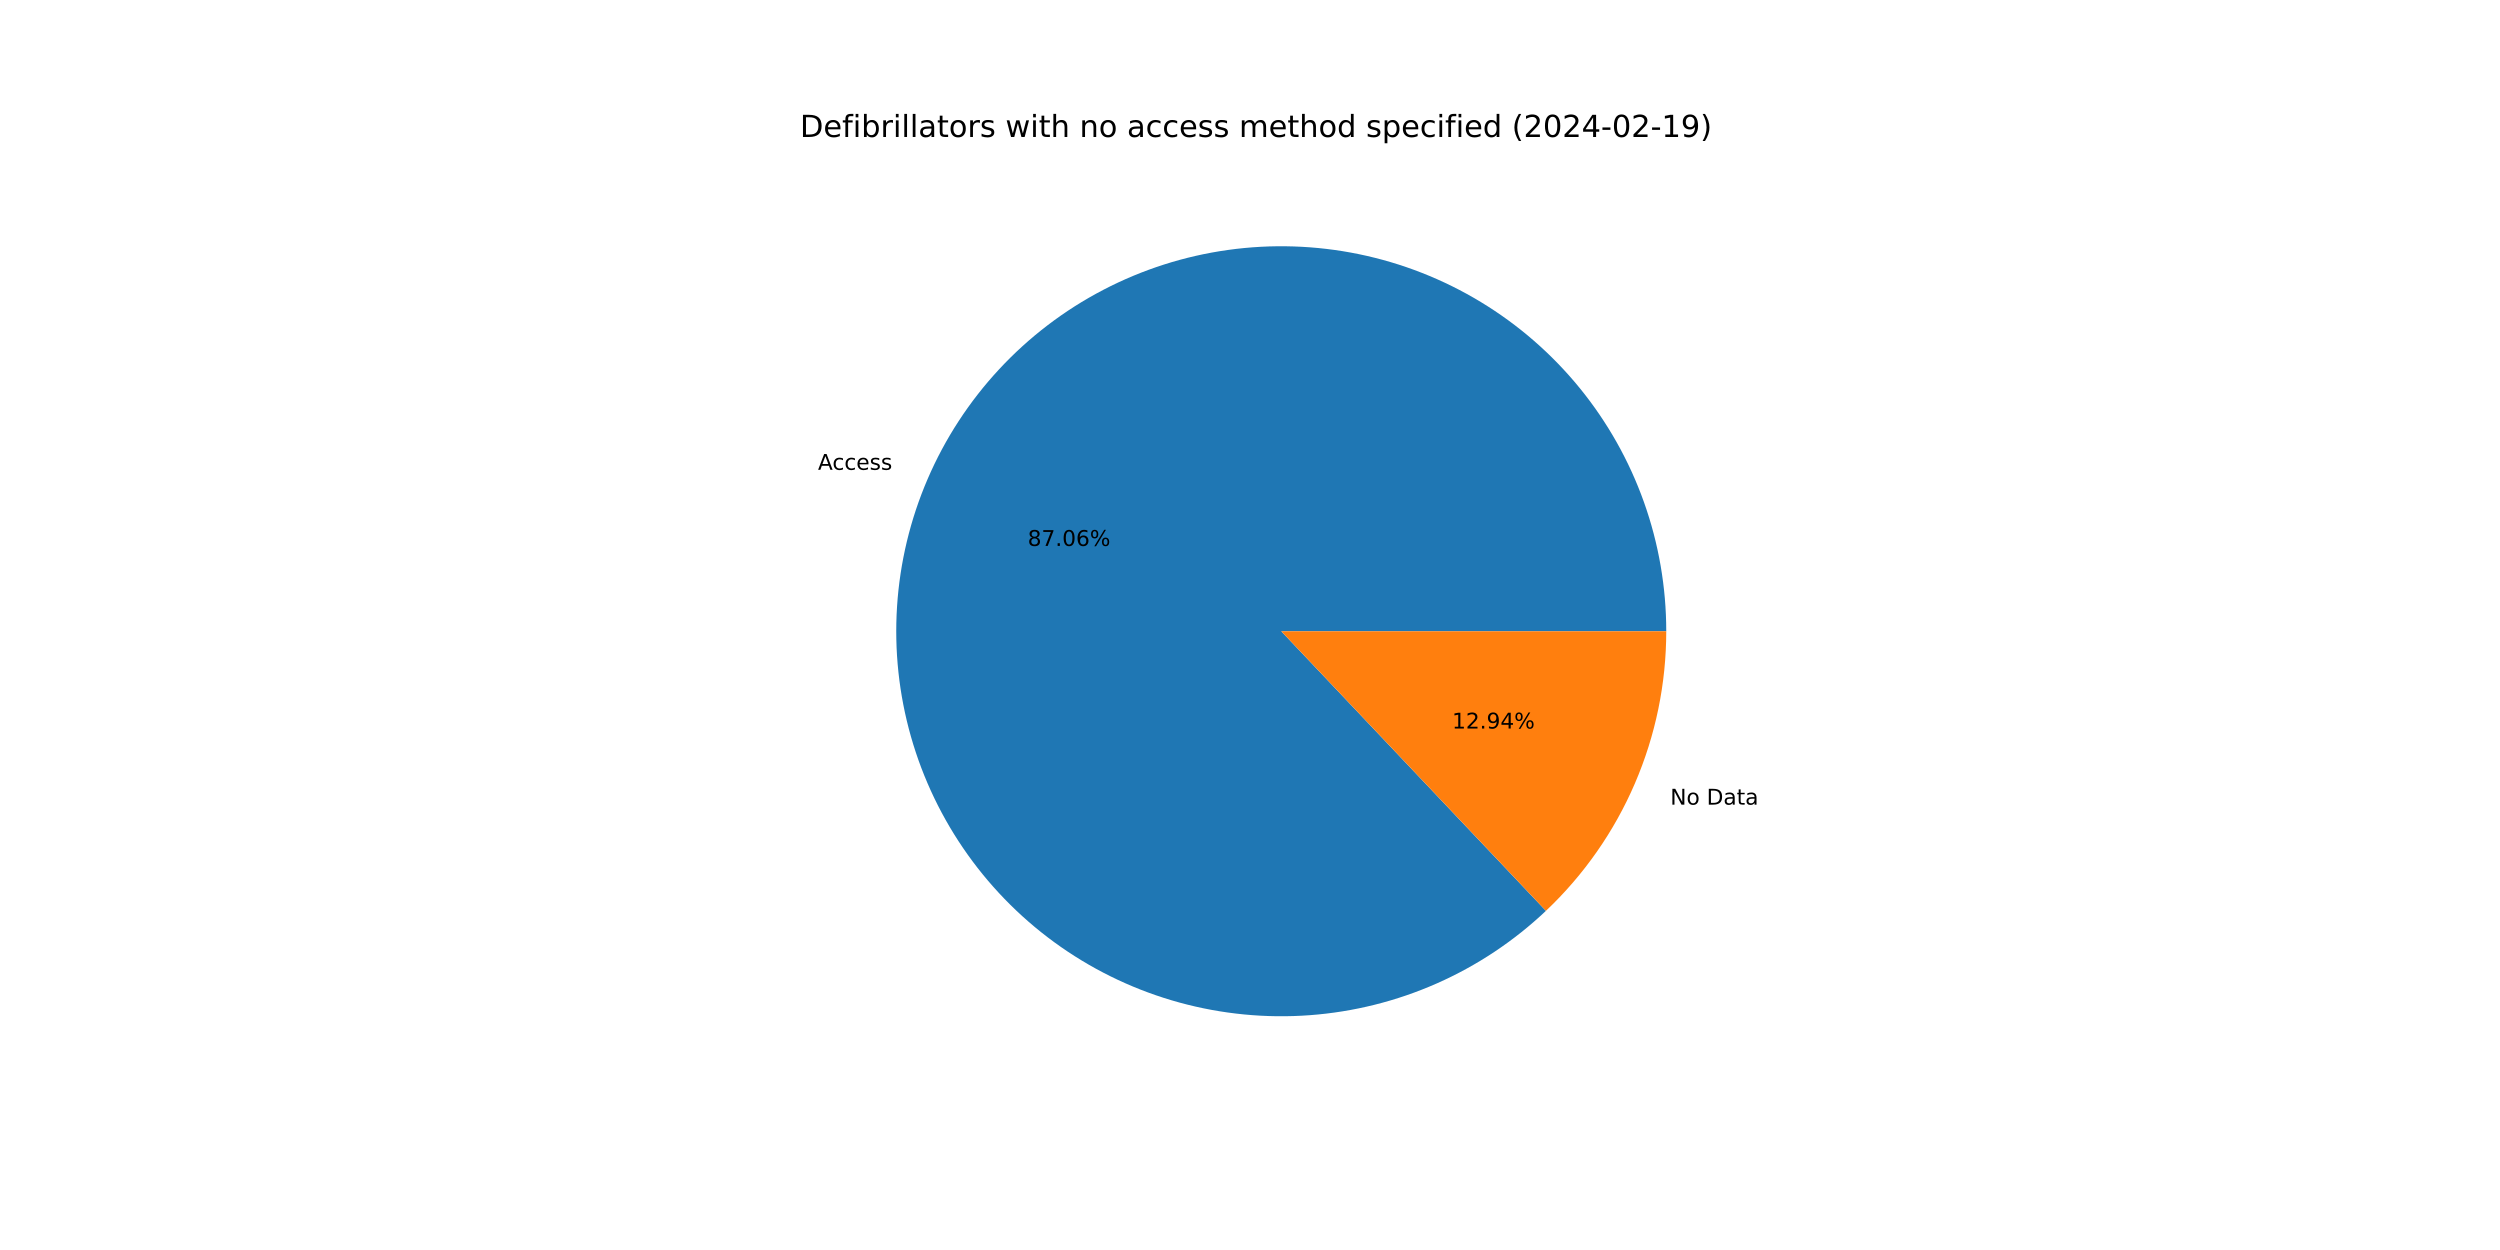
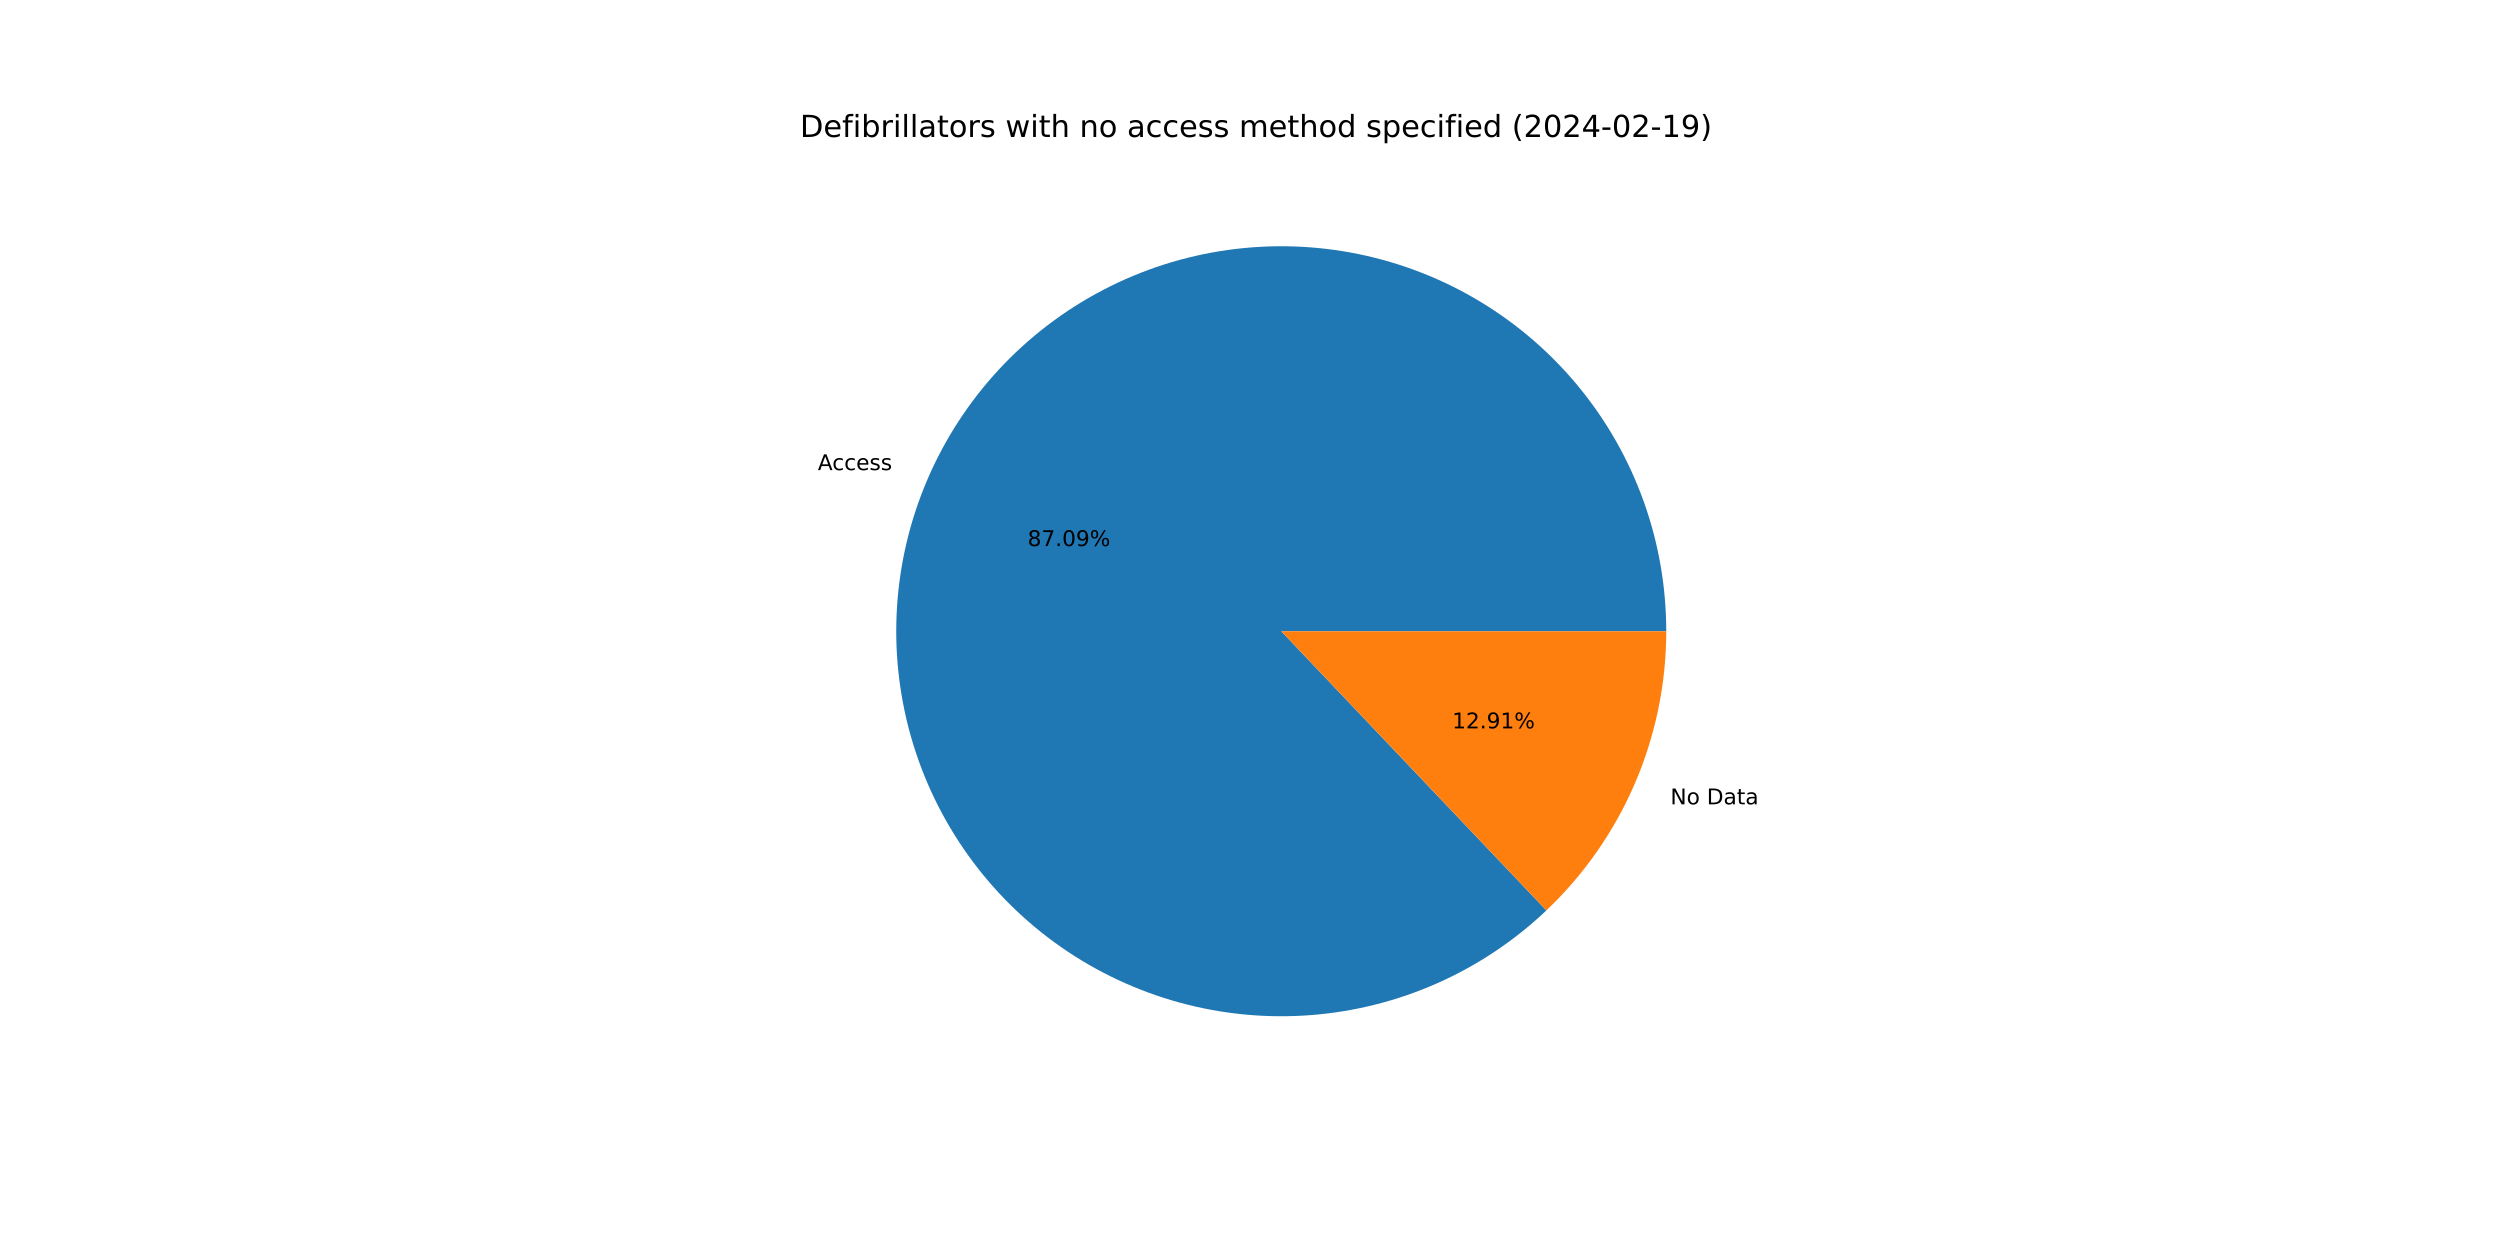
<svg xmlns="http://www.w3.org/2000/svg" xmlns:xlink="http://www.w3.org/1999/xlink" width="1152pt" height="576pt" viewBox="0 0 1152 576" version="1.1">
  <defs>
    <style type="text/css">*{stroke-linejoin: round; stroke-linecap: butt}</style>
  </defs>
  <g id="figure_1">
    <g id="patch_1">
      <path d="M 0 576  L 1152 576  L 1152 0  L 0 0  z " style="fill: #ffffff" />
    </g>
    <g id="axes_1">
      <g id="patch_2">
-         <path d="M 767.808 290.88  C 767.808 270.612 764.335 250.494 757.539 231.399  C 750.744 212.304 740.727 194.515 727.923 178.803  C 715.119 163.092 699.716 149.691 682.386 139.182  C 665.055 128.673 646.051 121.212 626.201 117.122  C 606.35 113.032 585.944 112.374 565.871 115.176  C 545.798 117.978 526.353 124.2 508.381 133.57  C 490.409 142.94 474.176 155.321 460.386 170.174  C 446.596 185.028 435.453 202.135 427.441 220.752  C 419.429 239.369 414.667 259.222 413.361 279.448  C 412.055 299.673 414.224 319.974 419.775 339.467  C 425.326 358.96 434.176 377.358 445.941 393.861  C 457.706 410.365 472.212 424.731 488.83 436.335  C 505.447 447.939 523.931 456.609 543.477 461.97  C 563.023 467.331 583.343 469.302 603.555 467.8  C 623.767 466.297 643.573 461.341 662.111 453.149  C 680.649 444.956 697.647 433.647 712.366 419.713  L 590.4 290.88  z " style="fill: #1f77b4" />
+         <path d="M 767.808 290.88  C 767.808 270.606 764.333 250.482 757.534 231.382  C 750.734 212.283 740.711 194.489 727.9 178.776  C 715.089 163.063 699.679 149.662 682.341 139.155  C 665.002 128.648 645.99 121.191 626.132 117.108  C 606.274 113.024 585.862 112.375 565.784 115.188  C 545.707 118.001 526.259 124.235 508.288 133.619  C 490.316 143.002 474.086 155.397 460.302 170.264  C 446.518 185.132 435.385 202.252 427.385 220.881  C 419.386 239.51 414.639 259.373 413.351 279.605  C 412.062 299.838 414.251 320.143 419.823 339.636  C 425.395 359.129 434.267 377.523 446.053 394.019  C 457.84 410.514 472.367 424.868 489.003 436.455  C 505.639 448.043 524.138 456.693 543.697 462.03  C 563.255 467.367 583.585 469.313 603.801 467.781  C 624.016 466.25 643.821 461.264 662.352 453.042  C 680.884 444.819 697.869 433.481 712.57 419.52  L 590.4 290.88  z " style="fill: #1f77b4" />
      </g>
      <g id="patch_3">
-         <path d="M 712.366 419.713  C 729.877 403.135 743.827 383.159 753.359 361.008  C 762.891 338.858 767.808 314.994 767.808 290.88  L 590.4 290.88  z " style="fill: #ff7f0e" />
+         <path d="M 712.57 419.52  C 730.021 402.946 743.918 382.994 753.415 360.879  C 762.911 338.764 767.808 314.947 767.808 290.88  L 590.4 290.88  z " style="fill: #ff7f0e" />
      </g>
      <g id="matplotlib.axis_1" />
      <g id="matplotlib.axis_2" />
      <g id="text_1">
-         <g transform="translate(376.9107 216.4984) scale(0.1 -0.1)">
+         <g transform="translate(376.8497 216.6404) scale(0.1 -0.1)">
          <defs>
            <path id="DejaVuSans-41" d="M 2188 4044  L 1331 1722  L 3047 1722  L 2188 4044  z M 1831 4666  L 2547 4666  L 4325 0  L 3669 0  L 3244 1197  L 1141 1197  L 716 0  L 50 0  L 1831 4666  z " transform="scale(0.015625)" />
            <path id="DejaVuSans-63" d="M 3122 3366  L 3122 2828  Q 2878 2963 2633 3030  Q 2388 3097 2138 3097  Q 1578 3097 1268 2742  Q 959 2388 959 1747  Q 959 1106 1268 751  Q 1578 397 2138 397  Q 2388 397 2633 464  Q 2878 531 3122 666  L 3122 134  Q 2881 22 2623 -34  Q 2366 -91 2075 -91  Q 1284 -91 818 406  Q 353 903 353 1747  Q 353 2603 823 3093  Q 1294 3584 2113 3584  Q 2378 3584 2631 3529  Q 2884 3475 3122 3366  z " transform="scale(0.015625)" />
            <path id="DejaVuSans-65" d="M 3597 1894  L 3597 1613  L 953 1613  Q 991 1019 1311 708  Q 1631 397 2203 397  Q 2534 397 2845 478  Q 3156 559 3463 722  L 3463 178  Q 3153 47 2828 -22  Q 2503 -91 2169 -91  Q 1331 -91 842 396  Q 353 884 353 1716  Q 353 2575 817 3079  Q 1281 3584 2069 3584  Q 2775 3584 3186 3129  Q 3597 2675 3597 1894  z M 3022 2063  Q 3016 2534 2758 2815  Q 2500 3097 2075 3097  Q 1594 3097 1305 2825  Q 1016 2553 972 2059  L 3022 2063  z " transform="scale(0.015625)" />
            <path id="DejaVuSans-73" d="M 2834 3397  L 2834 2853  Q 2591 2978 2328 3040  Q 2066 3103 1784 3103  Q 1356 3103 1142 2972  Q 928 2841 928 2578  Q 928 2378 1081 2264  Q 1234 2150 1697 2047  L 1894 2003  Q 2506 1872 2764 1633  Q 3022 1394 3022 966  Q 3022 478 2636 193  Q 2250 -91 1575 -91  Q 1294 -91 989 -36  Q 684 19 347 128  L 347 722  Q 666 556 975 473  Q 1284 391 1588 391  Q 1994 391 2212 530  Q 2431 669 2431 922  Q 2431 1156 2273 1281  Q 2116 1406 1581 1522  L 1381 1569  Q 847 1681 609 1914  Q 372 2147 372 2553  Q 372 3047 722 3315  Q 1072 3584 1716 3584  Q 2034 3584 2315 3537  Q 2597 3491 2834 3397  z " transform="scale(0.015625)" />
          </defs>
          <use xlink:href="#DejaVuSans-41" />
          <use xlink:href="#DejaVuSans-63" x="66.658" />
          <use xlink:href="#DejaVuSans-63" x="121.639" />
          <use xlink:href="#DejaVuSans-65" x="176.619" />
          <use xlink:href="#DejaVuSans-73" x="238.143" />
          <use xlink:href="#DejaVuSans-73" x="290.242" />
        </g>
      </g>
      <g id="text_2">
-         <g transform="translate(473.5597 251.5625) scale(0.1 -0.1)">
+         <g transform="translate(473.5264 251.64) scale(0.1 -0.1)">
          <defs>
            <path id="DejaVuSans-38" d="M 2034 2216  Q 1584 2216 1326 1975  Q 1069 1734 1069 1313  Q 1069 891 1326 650  Q 1584 409 2034 409  Q 2484 409 2743 651  Q 3003 894 3003 1313  Q 3003 1734 2745 1975  Q 2488 2216 2034 2216  z M 1403 2484  Q 997 2584 770 2862  Q 544 3141 544 3541  Q 544 4100 942 4425  Q 1341 4750 2034 4750  Q 2731 4750 3128 4425  Q 3525 4100 3525 3541  Q 3525 3141 3298 2862  Q 3072 2584 2669 2484  Q 3125 2378 3379 2068  Q 3634 1759 3634 1313  Q 3634 634 3220 271  Q 2806 -91 2034 -91  Q 1263 -91 848 271  Q 434 634 434 1313  Q 434 1759 690 2068  Q 947 2378 1403 2484  z M 1172 3481  Q 1172 3119 1398 2916  Q 1625 2713 2034 2713  Q 2441 2713 2670 2916  Q 2900 3119 2900 3481  Q 2900 3844 2670 4047  Q 2441 4250 2034 4250  Q 1625 4250 1398 4047  Q 1172 3844 1172 3481  z " transform="scale(0.015625)" />
            <path id="DejaVuSans-37" d="M 525 4666  L 3525 4666  L 3525 4397  L 1831 0  L 1172 0  L 2766 4134  L 525 4134  L 525 4666  z " transform="scale(0.015625)" />
            <path id="DejaVuSans-2e" d="M 684 794  L 1344 794  L 1344 0  L 684 0  L 684 794  z " transform="scale(0.015625)" />
            <path id="DejaVuSans-30" d="M 2034 4250  Q 1547 4250 1301 3770  Q 1056 3291 1056 2328  Q 1056 1369 1301 889  Q 1547 409 2034 409  Q 2525 409 2770 889  Q 3016 1369 3016 2328  Q 3016 3291 2770 3770  Q 2525 4250 2034 4250  z M 2034 4750  Q 2819 4750 3233 4129  Q 3647 3509 3647 2328  Q 3647 1150 3233 529  Q 2819 -91 2034 -91  Q 1250 -91 836 529  Q 422 1150 422 2328  Q 422 3509 836 4129  Q 1250 4750 2034 4750  z " transform="scale(0.015625)" />
-             <path id="DejaVuSans-36" d="M 2113 2584  Q 1688 2584 1439 2293  Q 1191 2003 1191 1497  Q 1191 994 1439 701  Q 1688 409 2113 409  Q 2538 409 2786 701  Q 3034 994 3034 1497  Q 3034 2003 2786 2293  Q 2538 2584 2113 2584  z M 3366 4563  L 3366 3988  Q 3128 4100 2886 4159  Q 2644 4219 2406 4219  Q 1781 4219 1451 3797  Q 1122 3375 1075 2522  Q 1259 2794 1537 2939  Q 1816 3084 2150 3084  Q 2853 3084 3261 2657  Q 3669 2231 3669 1497  Q 3669 778 3244 343  Q 2819 -91 2113 -91  Q 1303 -91 875 529  Q 447 1150 447 2328  Q 447 3434 972 4092  Q 1497 4750 2381 4750  Q 2619 4750 2861 4703  Q 3103 4656 3366 4563  z " transform="scale(0.015625)" />
+             <path id="DejaVuSans-39" d="M 703 97  L 703 672  Q 941 559 1184 500  Q 1428 441 1663 441  Q 2288 441 2617 861  Q 2947 1281 2994 2138  Q 2813 1869 2534 1725  Q 2256 1581 1919 1581  Q 1219 1581 811 2004  Q 403 2428 403 3163  Q 403 3881 828 4315  Q 1253 4750 1959 4750  Q 2769 4750 3195 4129  Q 3622 3509 3622 2328  Q 3622 1225 3098 567  Q 2575 -91 1691 -91  Q 1453 -91 1209 -44  Q 966 3 703 97  z M 1959 2075  Q 2384 2075 2632 2365  Q 2881 2656 2881 3163  Q 2881 3666 2632 3958  Q 2384 4250 1959 4250  Q 1534 4250 1286 3958  Q 1038 3666 1038 3163  Q 1038 2656 1286 2365  Q 1534 2075 1959 2075  z " transform="scale(0.015625)" />
            <path id="DejaVuSans-25" d="M 4653 2053  Q 4381 2053 4226 1822  Q 4072 1591 4072 1178  Q 4072 772 4226 539  Q 4381 306 4653 306  Q 4919 306 5073 539  Q 5228 772 5228 1178  Q 5228 1588 5073 1820  Q 4919 2053 4653 2053  z M 4653 2450  Q 5147 2450 5437 2106  Q 5728 1763 5728 1178  Q 5728 594 5436 251  Q 5144 -91 4653 -91  Q 4153 -91 3862 251  Q 3572 594 3572 1178  Q 3572 1766 3864 2108  Q 4156 2450 4653 2450  z M 1428 4353  Q 1159 4353 1004 4120  Q 850 3888 850 3481  Q 850 3069 1003 2837  Q 1156 2606 1428 2606  Q 1700 2606 1854 2837  Q 2009 3069 2009 3481  Q 2009 3884 1853 4118  Q 1697 4353 1428 4353  z M 4250 4750  L 4750 4750  L 1831 -91  L 1331 -91  L 4250 4750  z M 1428 4750  Q 1922 4750 2215 4408  Q 2509 4066 2509 3481  Q 2509 2891 2217 2550  Q 1925 2209 1428 2209  Q 931 2209 642 2551  Q 353 2894 353 3481  Q 353 4063 643 4406  Q 934 4750 1428 4750  z " transform="scale(0.015625)" />
          </defs>
          <use xlink:href="#DejaVuSans-38" />
          <use xlink:href="#DejaVuSans-37" x="63.623" />
          <use xlink:href="#DejaVuSans-2e" x="127.246" />
          <use xlink:href="#DejaVuSans-30" x="159.033" />
-           <use xlink:href="#DejaVuSans-36" x="222.656" />
+           <use xlink:href="#DejaVuSans-39" x="222.656" />
          <use xlink:href="#DejaVuSans-25" x="286.279" />
        </g>
      </g>
      <g id="text_3">
-         <g transform="translate(769.6549 370.7804) scale(0.1 -0.1)">
+         <g transform="translate(769.716 370.6383) scale(0.1 -0.1)">
          <defs>
            <path id="DejaVuSans-4e" d="M 628 4666  L 1478 4666  L 3547 763  L 3547 4666  L 4159 4666  L 4159 0  L 3309 0  L 1241 3903  L 1241 0  L 628 0  L 628 4666  z " transform="scale(0.015625)" />
            <path id="DejaVuSans-6f" d="M 1959 3097  Q 1497 3097 1228 2736  Q 959 2375 959 1747  Q 959 1119 1226 758  Q 1494 397 1959 397  Q 2419 397 2687 759  Q 2956 1122 2956 1747  Q 2956 2369 2687 2733  Q 2419 3097 1959 3097  z M 1959 3584  Q 2709 3584 3137 3096  Q 3566 2609 3566 1747  Q 3566 888 3137 398  Q 2709 -91 1959 -91  Q 1206 -91 779 398  Q 353 888 353 1747  Q 353 2609 779 3096  Q 1206 3584 1959 3584  z " transform="scale(0.015625)" />
            <path id="DejaVuSans-20" transform="scale(0.015625)" />
            <path id="DejaVuSans-44" d="M 1259 4147  L 1259 519  L 2022 519  Q 2988 519 3436 956  Q 3884 1394 3884 2338  Q 3884 3275 3436 3711  Q 2988 4147 2022 4147  L 1259 4147  z M 628 4666  L 1925 4666  Q 3281 4666 3915 4102  Q 4550 3538 4550 2338  Q 4550 1131 3912 565  Q 3275 0 1925 0  L 628 0  L 628 4666  z " transform="scale(0.015625)" />
            <path id="DejaVuSans-61" d="M 2194 1759  Q 1497 1759 1228 1600  Q 959 1441 959 1056  Q 959 750 1161 570  Q 1363 391 1709 391  Q 2188 391 2477 730  Q 2766 1069 2766 1631  L 2766 1759  L 2194 1759  z M 3341 1997  L 3341 0  L 2766 0  L 2766 531  Q 2569 213 2275 61  Q 1981 -91 1556 -91  Q 1019 -91 701 211  Q 384 513 384 1019  Q 384 1609 779 1909  Q 1175 2209 1959 2209  L 2766 2209  L 2766 2266  Q 2766 2663 2505 2880  Q 2244 3097 1772 3097  Q 1472 3097 1187 3025  Q 903 2953 641 2809  L 641 3341  Q 956 3463 1253 3523  Q 1550 3584 1831 3584  Q 2591 3584 2966 3190  Q 3341 2797 3341 1997  z " transform="scale(0.015625)" />
            <path id="DejaVuSans-74" d="M 1172 4494  L 1172 3500  L 2356 3500  L 2356 3053  L 1172 3053  L 1172 1153  Q 1172 725 1289 603  Q 1406 481 1766 481  L 2356 481  L 2356 0  L 1766 0  Q 1100 0 847 248  Q 594 497 594 1153  L 594 3053  L 172 3053  L 172 3500  L 594 3500  L 594 4494  L 1172 4494  z " transform="scale(0.015625)" />
          </defs>
          <use xlink:href="#DejaVuSans-4e" />
          <use xlink:href="#DejaVuSans-6f" x="74.805" />
          <use xlink:href="#DejaVuSans-20" x="135.986" />
          <use xlink:href="#DejaVuSans-44" x="167.773" />
          <use xlink:href="#DejaVuSans-61" x="244.775" />
          <use xlink:href="#DejaVuSans-74" x="306.055" />
          <use xlink:href="#DejaVuSans-61" x="345.264" />
        </g>
      </g>
      <g id="text_4">
-         <g transform="translate(669.1106 335.7163) scale(0.1 -0.1)">
+         <g transform="translate(669.1439 335.6388) scale(0.1 -0.1)">
          <defs>
            <path id="DejaVuSans-31" d="M 794 531  L 1825 531  L 1825 4091  L 703 3866  L 703 4441  L 1819 4666  L 2450 4666  L 2450 531  L 3481 531  L 3481 0  L 794 0  L 794 531  z " transform="scale(0.015625)" />
            <path id="DejaVuSans-32" d="M 1228 531  L 3431 531  L 3431 0  L 469 0  L 469 531  Q 828 903 1448 1529  Q 2069 2156 2228 2338  Q 2531 2678 2651 2914  Q 2772 3150 2772 3378  Q 2772 3750 2511 3984  Q 2250 4219 1831 4219  Q 1534 4219 1204 4116  Q 875 4013 500 3803  L 500 4441  Q 881 4594 1212 4672  Q 1544 4750 1819 4750  Q 2544 4750 2975 4387  Q 3406 4025 3406 3419  Q 3406 3131 3298 2873  Q 3191 2616 2906 2266  Q 2828 2175 2409 1742  Q 1991 1309 1228 531  z " transform="scale(0.015625)" />
-             <path id="DejaVuSans-39" d="M 703 97  L 703 672  Q 941 559 1184 500  Q 1428 441 1663 441  Q 2288 441 2617 861  Q 2947 1281 2994 2138  Q 2813 1869 2534 1725  Q 2256 1581 1919 1581  Q 1219 1581 811 2004  Q 403 2428 403 3163  Q 403 3881 828 4315  Q 1253 4750 1959 4750  Q 2769 4750 3195 4129  Q 3622 3509 3622 2328  Q 3622 1225 3098 567  Q 2575 -91 1691 -91  Q 1453 -91 1209 -44  Q 966 3 703 97  z M 1959 2075  Q 2384 2075 2632 2365  Q 2881 2656 2881 3163  Q 2881 3666 2632 3958  Q 2384 4250 1959 4250  Q 1534 4250 1286 3958  Q 1038 3666 1038 3163  Q 1038 2656 1286 2365  Q 1534 2075 1959 2075  z " transform="scale(0.015625)" />
-             <path id="DejaVuSans-34" d="M 2419 4116  L 825 1625  L 2419 1625  L 2419 4116  z M 2253 4666  L 3047 4666  L 3047 1625  L 3713 1625  L 3713 1100  L 3047 1100  L 3047 0  L 2419 0  L 2419 1100  L 313 1100  L 313 1709  L 2253 4666  z " transform="scale(0.015625)" />
          </defs>
          <use xlink:href="#DejaVuSans-31" />
          <use xlink:href="#DejaVuSans-32" x="63.623" />
          <use xlink:href="#DejaVuSans-2e" x="127.246" />
          <use xlink:href="#DejaVuSans-39" x="159.033" />
-           <use xlink:href="#DejaVuSans-34" x="222.656" />
+           <use xlink:href="#DejaVuSans-31" x="222.656" />
          <use xlink:href="#DejaVuSans-25" x="286.279" />
        </g>
      </g>
      <g id="text_5">
        <g transform="translate(368.64 63.12) scale(0.14 -0.14)">
          <defs>
            <path id="DejaVuSans-66" d="M 2375 4863  L 2375 4384  L 1825 4384  Q 1516 4384 1395 4259  Q 1275 4134 1275 3809  L 1275 3500  L 2222 3500  L 2222 3053  L 1275 3053  L 1275 0  L 697 0  L 697 3053  L 147 3053  L 147 3500  L 697 3500  L 697 3744  Q 697 4328 969 4595  Q 1241 4863 1831 4863  L 2375 4863  z " transform="scale(0.015625)" />
            <path id="DejaVuSans-69" d="M 603 3500  L 1178 3500  L 1178 0  L 603 0  L 603 3500  z M 603 4863  L 1178 4863  L 1178 4134  L 603 4134  L 603 4863  z " transform="scale(0.015625)" />
            <path id="DejaVuSans-62" d="M 3116 1747  Q 3116 2381 2855 2742  Q 2594 3103 2138 3103  Q 1681 3103 1420 2742  Q 1159 2381 1159 1747  Q 1159 1113 1420 752  Q 1681 391 2138 391  Q 2594 391 2855 752  Q 3116 1113 3116 1747  z M 1159 2969  Q 1341 3281 1617 3432  Q 1894 3584 2278 3584  Q 2916 3584 3314 3078  Q 3713 2572 3713 1747  Q 3713 922 3314 415  Q 2916 -91 2278 -91  Q 1894 -91 1617 61  Q 1341 213 1159 525  L 1159 0  L 581 0  L 581 4863  L 1159 4863  L 1159 2969  z " transform="scale(0.015625)" />
            <path id="DejaVuSans-72" d="M 2631 2963  Q 2534 3019 2420 3045  Q 2306 3072 2169 3072  Q 1681 3072 1420 2755  Q 1159 2438 1159 1844  L 1159 0  L 581 0  L 581 3500  L 1159 3500  L 1159 2956  Q 1341 3275 1631 3429  Q 1922 3584 2338 3584  Q 2397 3584 2469 3576  Q 2541 3569 2628 3553  L 2631 2963  z " transform="scale(0.015625)" />
            <path id="DejaVuSans-6c" d="M 603 4863  L 1178 4863  L 1178 0  L 603 0  L 603 4863  z " transform="scale(0.015625)" />
            <path id="DejaVuSans-77" d="M 269 3500  L 844 3500  L 1563 769  L 2278 3500  L 2956 3500  L 3675 769  L 4391 3500  L 4966 3500  L 4050 0  L 3372 0  L 2619 2869  L 1863 0  L 1184 0  L 269 3500  z " transform="scale(0.015625)" />
            <path id="DejaVuSans-68" d="M 3513 2113  L 3513 0  L 2938 0  L 2938 2094  Q 2938 2591 2744 2837  Q 2550 3084 2163 3084  Q 1697 3084 1428 2787  Q 1159 2491 1159 1978  L 1159 0  L 581 0  L 581 4863  L 1159 4863  L 1159 2956  Q 1366 3272 1645 3428  Q 1925 3584 2291 3584  Q 2894 3584 3203 3211  Q 3513 2838 3513 2113  z " transform="scale(0.015625)" />
            <path id="DejaVuSans-6e" d="M 3513 2113  L 3513 0  L 2938 0  L 2938 2094  Q 2938 2591 2744 2837  Q 2550 3084 2163 3084  Q 1697 3084 1428 2787  Q 1159 2491 1159 1978  L 1159 0  L 581 0  L 581 3500  L 1159 3500  L 1159 2956  Q 1366 3272 1645 3428  Q 1925 3584 2291 3584  Q 2894 3584 3203 3211  Q 3513 2838 3513 2113  z " transform="scale(0.015625)" />
            <path id="DejaVuSans-6d" d="M 3328 2828  Q 3544 3216 3844 3400  Q 4144 3584 4550 3584  Q 5097 3584 5394 3201  Q 5691 2819 5691 2113  L 5691 0  L 5113 0  L 5113 2094  Q 5113 2597 4934 2840  Q 4756 3084 4391 3084  Q 3944 3084 3684 2787  Q 3425 2491 3425 1978  L 3425 0  L 2847 0  L 2847 2094  Q 2847 2600 2669 2842  Q 2491 3084 2119 3084  Q 1678 3084 1418 2786  Q 1159 2488 1159 1978  L 1159 0  L 581 0  L 581 3500  L 1159 3500  L 1159 2956  Q 1356 3278 1631 3431  Q 1906 3584 2284 3584  Q 2666 3584 2933 3390  Q 3200 3197 3328 2828  z " transform="scale(0.015625)" />
            <path id="DejaVuSans-64" d="M 2906 2969  L 2906 4863  L 3481 4863  L 3481 0  L 2906 0  L 2906 525  Q 2725 213 2448 61  Q 2172 -91 1784 -91  Q 1150 -91 751 415  Q 353 922 353 1747  Q 353 2572 751 3078  Q 1150 3584 1784 3584  Q 2172 3584 2448 3432  Q 2725 3281 2906 2969  z M 947 1747  Q 947 1113 1208 752  Q 1469 391 1925 391  Q 2381 391 2643 752  Q 2906 1113 2906 1747  Q 2906 2381 2643 2742  Q 2381 3103 1925 3103  Q 1469 3103 1208 2742  Q 947 2381 947 1747  z " transform="scale(0.015625)" />
            <path id="DejaVuSans-70" d="M 1159 525  L 1159 -1331  L 581 -1331  L 581 3500  L 1159 3500  L 1159 2969  Q 1341 3281 1617 3432  Q 1894 3584 2278 3584  Q 2916 3584 3314 3078  Q 3713 2572 3713 1747  Q 3713 922 3314 415  Q 2916 -91 2278 -91  Q 1894 -91 1617 61  Q 1341 213 1159 525  z M 3116 1747  Q 3116 2381 2855 2742  Q 2594 3103 2138 3103  Q 1681 3103 1420 2742  Q 1159 2381 1159 1747  Q 1159 1113 1420 752  Q 1681 391 2138 391  Q 2594 391 2855 752  Q 3116 1113 3116 1747  z " transform="scale(0.015625)" />
            <path id="DejaVuSans-28" d="M 1984 4856  Q 1566 4138 1362 3434  Q 1159 2731 1159 2009  Q 1159 1288 1364 580  Q 1569 -128 1984 -844  L 1484 -844  Q 1016 -109 783 600  Q 550 1309 550 2009  Q 550 2706 781 3412  Q 1013 4119 1484 4856  L 1984 4856  z " transform="scale(0.015625)" />
+             <path id="DejaVuSans-34" d="M 2419 4116  L 825 1625  L 2419 1625  L 2419 4116  z M 2253 4666  L 3047 4666  L 3047 1625  L 3713 1625  L 3713 1100  L 3047 1100  L 3047 0  L 2419 0  L 2419 1100  L 313 1100  L 313 1709  L 2253 4666  z " transform="scale(0.015625)" />
            <path id="DejaVuSans-2d" d="M 313 2009  L 1997 2009  L 1997 1497  L 313 1497  L 313 2009  z " transform="scale(0.015625)" />
            <path id="DejaVuSans-29" d="M 513 4856  L 1013 4856  Q 1481 4119 1714 3412  Q 1947 2706 1947 2009  Q 1947 1309 1714 600  Q 1481 -109 1013 -844  L 513 -844  Q 928 -128 1133 580  Q 1338 1288 1338 2009  Q 1338 2731 1133 3434  Q 928 4138 513 4856  z " transform="scale(0.015625)" />
          </defs>
          <use xlink:href="#DejaVuSans-44" />
          <use xlink:href="#DejaVuSans-65" x="77.002" />
          <use xlink:href="#DejaVuSans-66" x="138.525" />
          <use xlink:href="#DejaVuSans-69" x="173.73" />
          <use xlink:href="#DejaVuSans-62" x="201.514" />
          <use xlink:href="#DejaVuSans-72" x="264.99" />
          <use xlink:href="#DejaVuSans-69" x="306.104" />
          <use xlink:href="#DejaVuSans-6c" x="333.887" />
          <use xlink:href="#DejaVuSans-6c" x="361.67" />
          <use xlink:href="#DejaVuSans-61" x="389.453" />
          <use xlink:href="#DejaVuSans-74" x="450.732" />
          <use xlink:href="#DejaVuSans-6f" x="489.941" />
          <use xlink:href="#DejaVuSans-72" x="551.123" />
          <use xlink:href="#DejaVuSans-73" x="592.236" />
          <use xlink:href="#DejaVuSans-20" x="644.336" />
          <use xlink:href="#DejaVuSans-77" x="676.123" />
          <use xlink:href="#DejaVuSans-69" x="757.91" />
          <use xlink:href="#DejaVuSans-74" x="785.693" />
          <use xlink:href="#DejaVuSans-68" x="824.902" />
          <use xlink:href="#DejaVuSans-20" x="888.281" />
          <use xlink:href="#DejaVuSans-6e" x="920.068" />
          <use xlink:href="#DejaVuSans-6f" x="983.447" />
          <use xlink:href="#DejaVuSans-20" x="1044.629" />
          <use xlink:href="#DejaVuSans-61" x="1076.416" />
          <use xlink:href="#DejaVuSans-63" x="1137.695" />
          <use xlink:href="#DejaVuSans-63" x="1192.676" />
          <use xlink:href="#DejaVuSans-65" x="1247.656" />
          <use xlink:href="#DejaVuSans-73" x="1309.18" />
          <use xlink:href="#DejaVuSans-73" x="1361.279" />
          <use xlink:href="#DejaVuSans-20" x="1413.379" />
          <use xlink:href="#DejaVuSans-6d" x="1445.166" />
          <use xlink:href="#DejaVuSans-65" x="1542.578" />
          <use xlink:href="#DejaVuSans-74" x="1604.102" />
          <use xlink:href="#DejaVuSans-68" x="1643.311" />
          <use xlink:href="#DejaVuSans-6f" x="1706.689" />
          <use xlink:href="#DejaVuSans-64" x="1767.871" />
          <use xlink:href="#DejaVuSans-20" x="1831.348" />
          <use xlink:href="#DejaVuSans-73" x="1863.135" />
          <use xlink:href="#DejaVuSans-70" x="1915.234" />
          <use xlink:href="#DejaVuSans-65" x="1978.711" />
          <use xlink:href="#DejaVuSans-63" x="2040.234" />
          <use xlink:href="#DejaVuSans-69" x="2095.215" />
          <use xlink:href="#DejaVuSans-66" x="2122.998" />
          <use xlink:href="#DejaVuSans-69" x="2158.203" />
          <use xlink:href="#DejaVuSans-65" x="2185.986" />
          <use xlink:href="#DejaVuSans-64" x="2247.51" />
          <use xlink:href="#DejaVuSans-20" x="2310.986" />
          <use xlink:href="#DejaVuSans-28" x="2342.773" />
          <use xlink:href="#DejaVuSans-32" x="2381.787" />
          <use xlink:href="#DejaVuSans-30" x="2445.41" />
          <use xlink:href="#DejaVuSans-32" x="2509.033" />
          <use xlink:href="#DejaVuSans-34" x="2572.656" />
          <use xlink:href="#DejaVuSans-2d" x="2636.279" />
          <use xlink:href="#DejaVuSans-30" x="2672.363" />
          <use xlink:href="#DejaVuSans-32" x="2735.986" />
          <use xlink:href="#DejaVuSans-2d" x="2799.609" />
          <use xlink:href="#DejaVuSans-31" x="2835.693" />
          <use xlink:href="#DejaVuSans-39" x="2899.316" />
          <use xlink:href="#DejaVuSans-29" x="2962.939" />
        </g>
      </g>
    </g>
  </g>
</svg>
